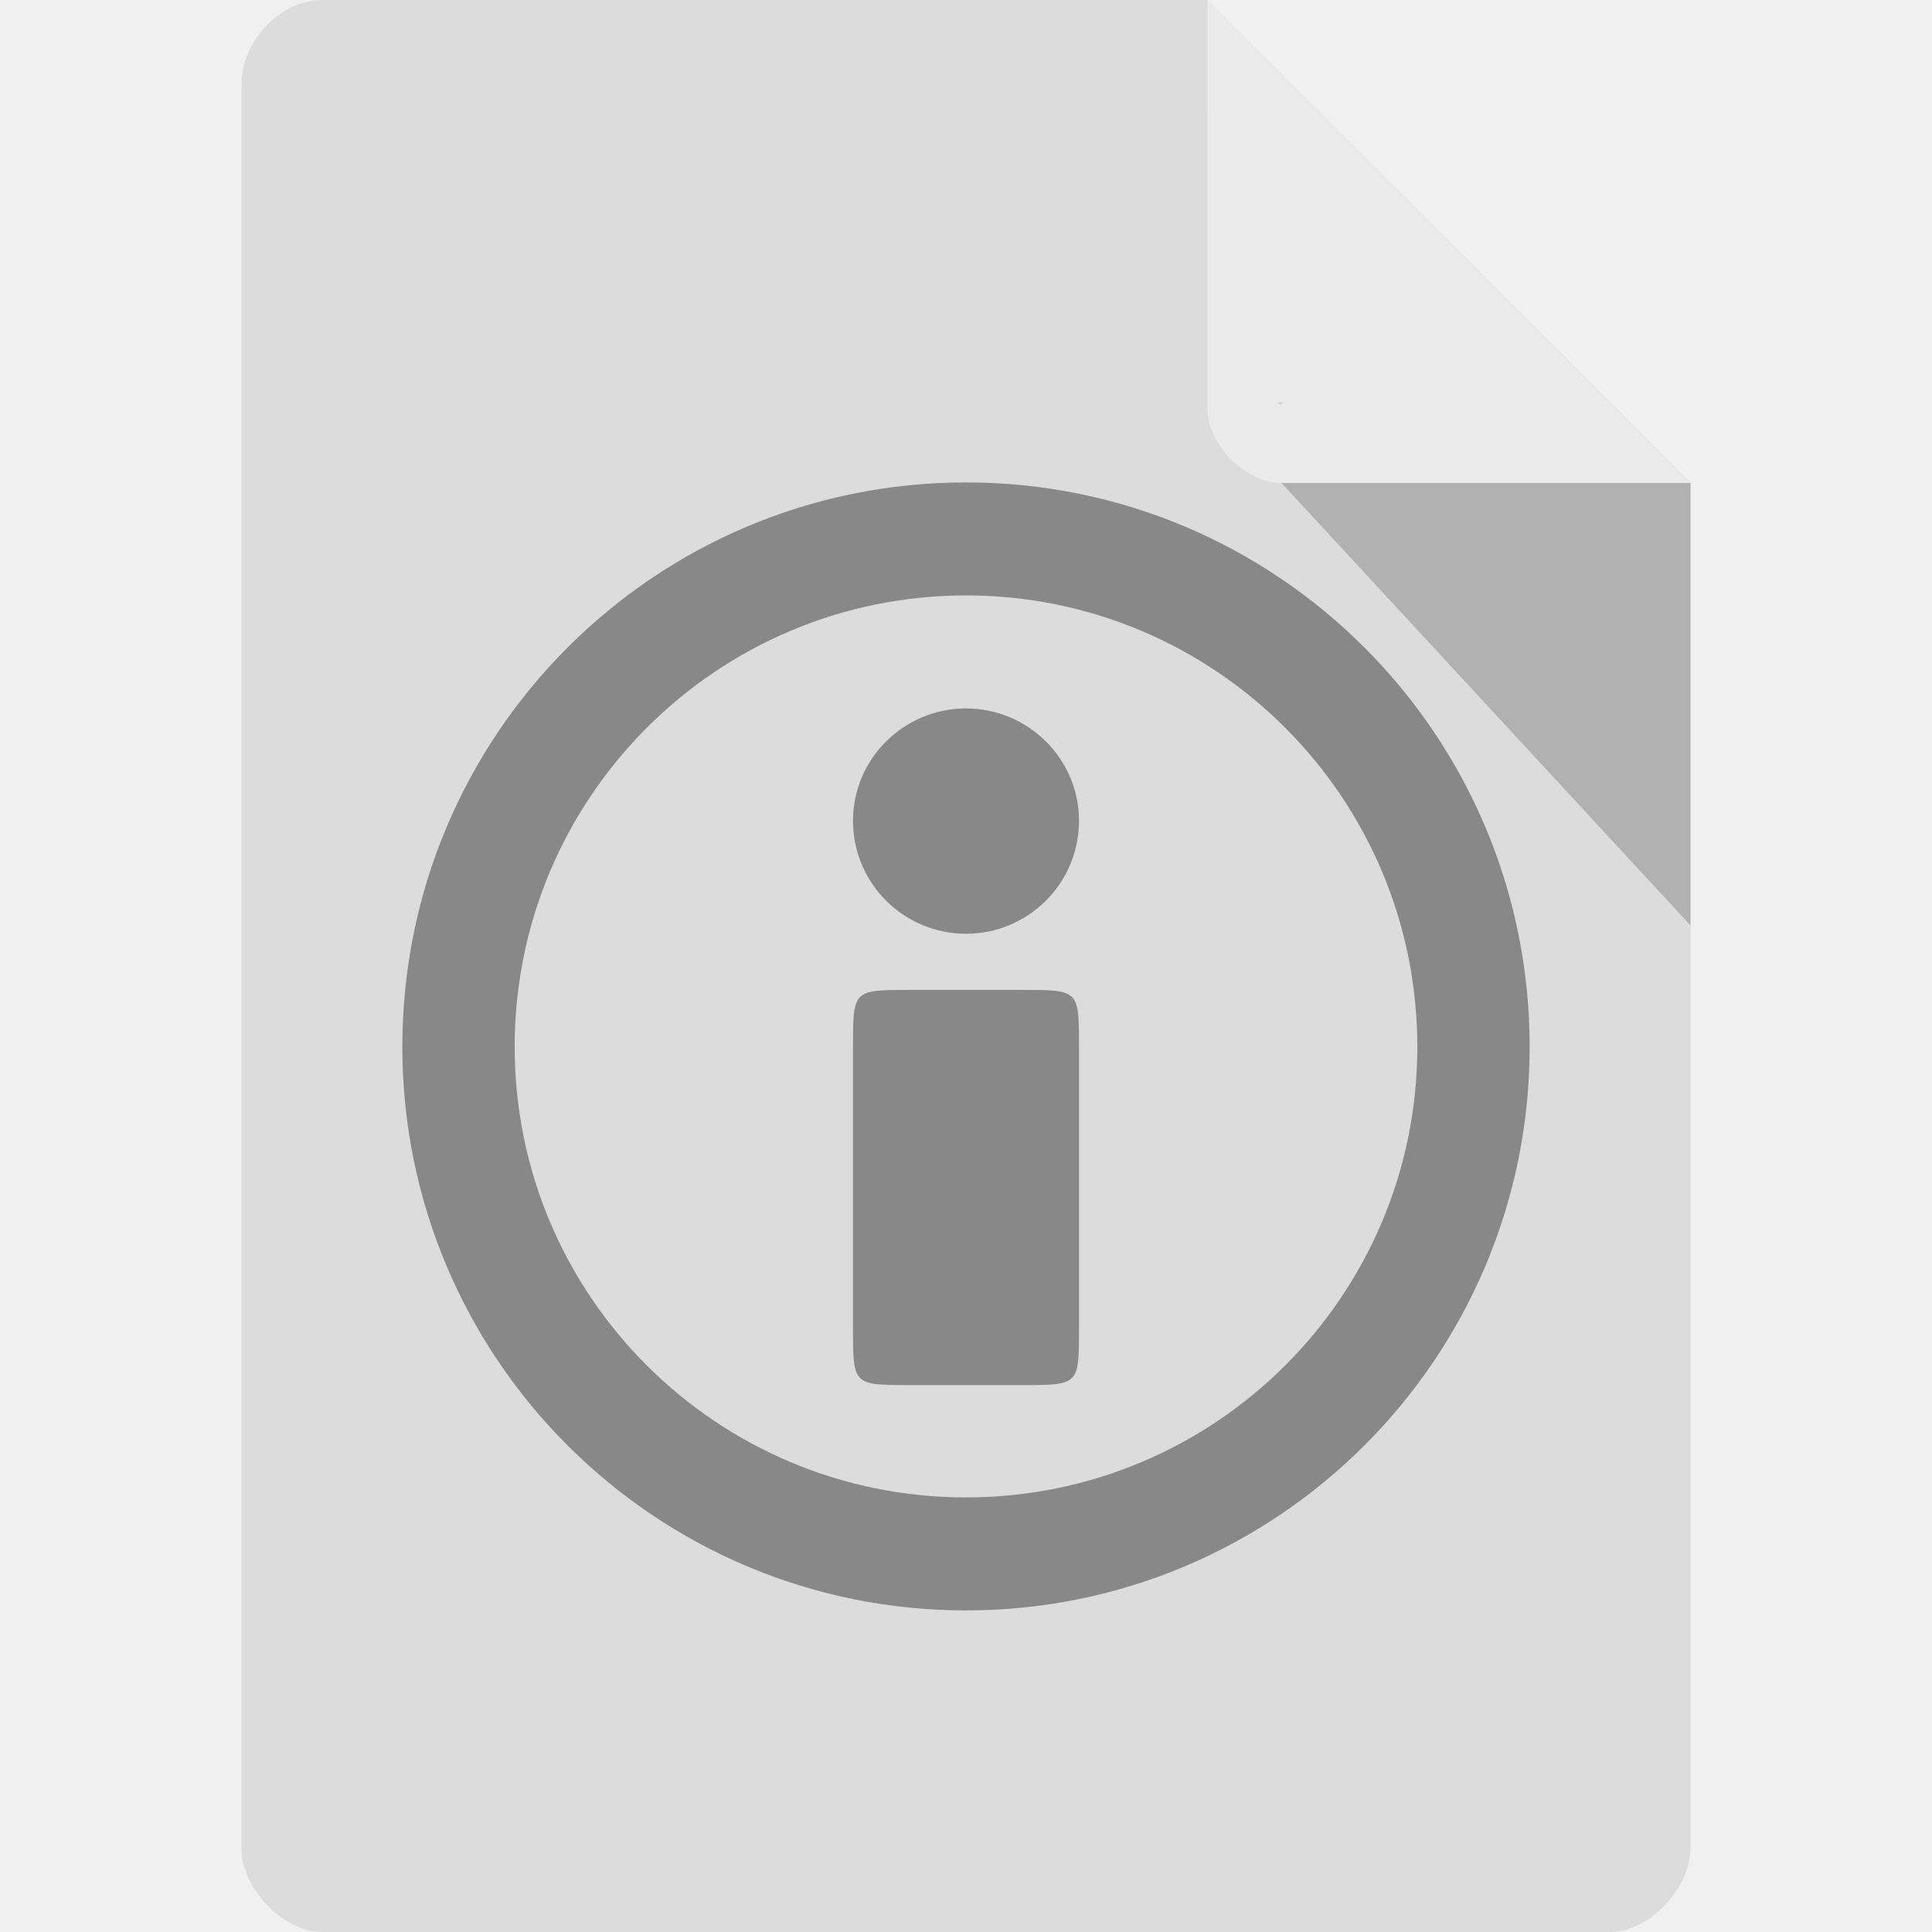
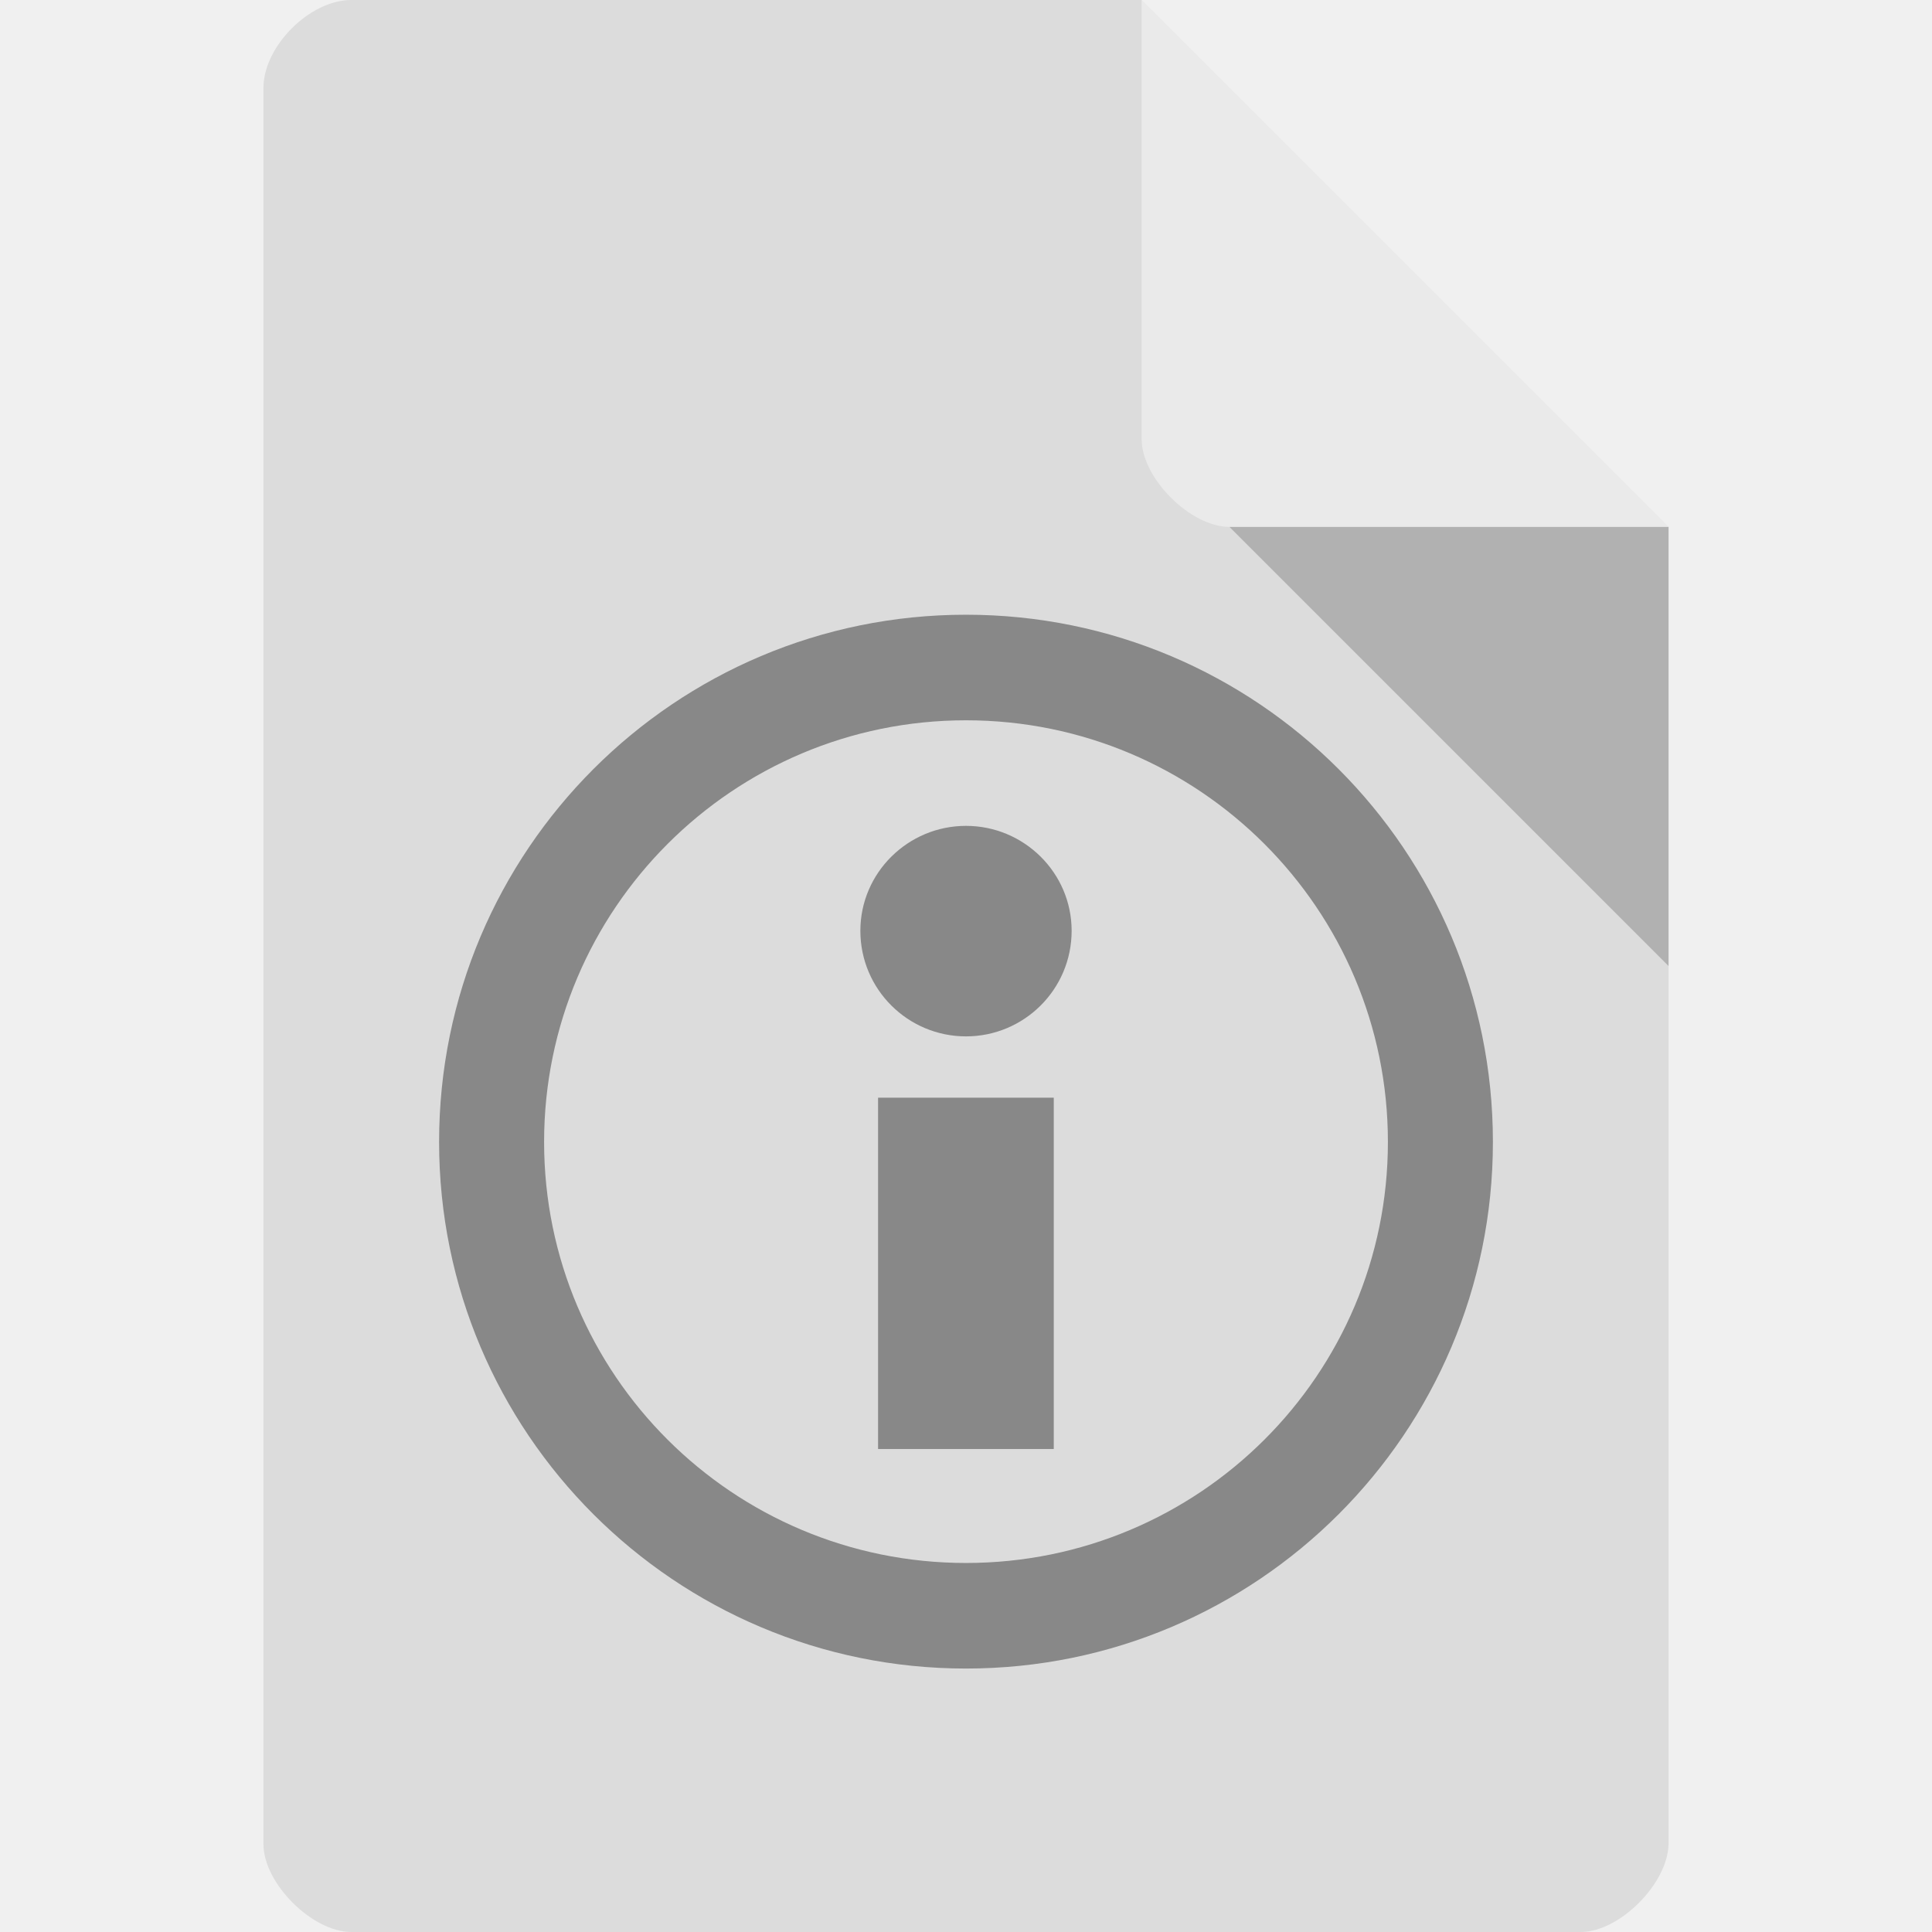
- <svg xmlns="http://www.w3.org/2000/svg" width="16" height="16" viewBox="0 0 16 16" id="svg2" version="1.1">
+ <svg xmlns="http://www.w3.org/2000/svg" width="22" height="22" viewBox="0 0 22 22" id="svg2" version="1.1">
  <defs id="defs20" />
-   <path style="fill:#dcdcdc;fill-opacity:1" d="M 2.668,-4.455e-4 C 2.324,-4.455e-4 2,0.338 2,0.696 L 2,15.303 C 2,15.641 2.344,16 2.668,16 l 10.664,0 C 13.656,16 14,15.641 14,15.303 L 14,4 10,-4.455e-4 z" id="path4" />
-   <path style="fill:#000000;fill-opacity:0.196" d="m 10.583,3.332 0.015,0.02 0.04,-0.02 z m 0.03,0.668 3.387,3.664 0,-3.664 z" id="path6" />
-   <path style="fill:#ffffff;fill-opacity:0.392" d="m 10,-4.455e-4 3.996,4 -3.384,0 c -0.299,0 -0.613,-0.317 -0.613,-0.616 z" id="path8" />
-   <g style="fill:#888888" id="g10" transform="matrix(1.400938,0,0,1.400938,-3.207504,-3.474535)">
+   <path style="fill:#dcdcdc" d="M 4,0 C 3.527,0 3,0.527 3,1 l 0,20 c 0,0.445 0.555,1 1,1 l 14,0 c 0.445,0 0.992,-0.555 1,-1 L 19,6 13,0 z" id="path4" />
+   <path style="fill:#000000;fill-opacity:0.196" d="m 14,6 5,5 0,-5 z" id="path6" />
+   <g style="fill:#888888" id="g10" transform="matrix(1.800704,0,0,1.799648,-3.405628,-2.595781)">
    <path d="m 8,5.332 c -1.84,0 -3.332,1.492 -3.332,3.336 C 4.668,10.508 6.16,12 8,12 9.84,12 11.332,10.508 11.332,8.668 11.332,6.824 9.84,5.332 8,5.332 z M 8,6 c 1.473,0 2.668,1.195 2.668,2.668 0,1.473 -1.195,2.664 -2.668,2.664 -1.473,0 -2.668,-1.191 -2.668,-2.664 C 5.332,7.195 6.527,6 8,6 z" id="path12" />
    <path d="M 8.668,7.332 C 8.668,7.703 8.367,8 8,8 7.633,8 7.332,7.703 7.332,7.332 7.332,6.965 7.633,6.668 8,6.668 c 0.367,0 0.668,0.297 0.668,0.664 z" id="path14" />
-     <path d="m 7.668,8.332 0.664,0 c 0.336,0 0.336,0 0.336,0.336 l 0,1.664 c 0,0.336 0,0.336 -0.336,0.336 l -0.664,0 c -0.336,0 -0.336,0 -0.336,-0.336 l 0,-1.664 c 0,-0.336 0,-0.336 0.336,-0.336 z" id="path16" />
+     <path d="m 8.555,8.388 0,2.223 -1.111,0 0,-2.223 z" id="path16" />
  </g>
+   <path style="fill:#ffffff;fill-opacity:0.392" d="m 13,0 6,6 -5,0 C 13.555,6 13,5.445 13,5 z" id="path8" />
</svg>
